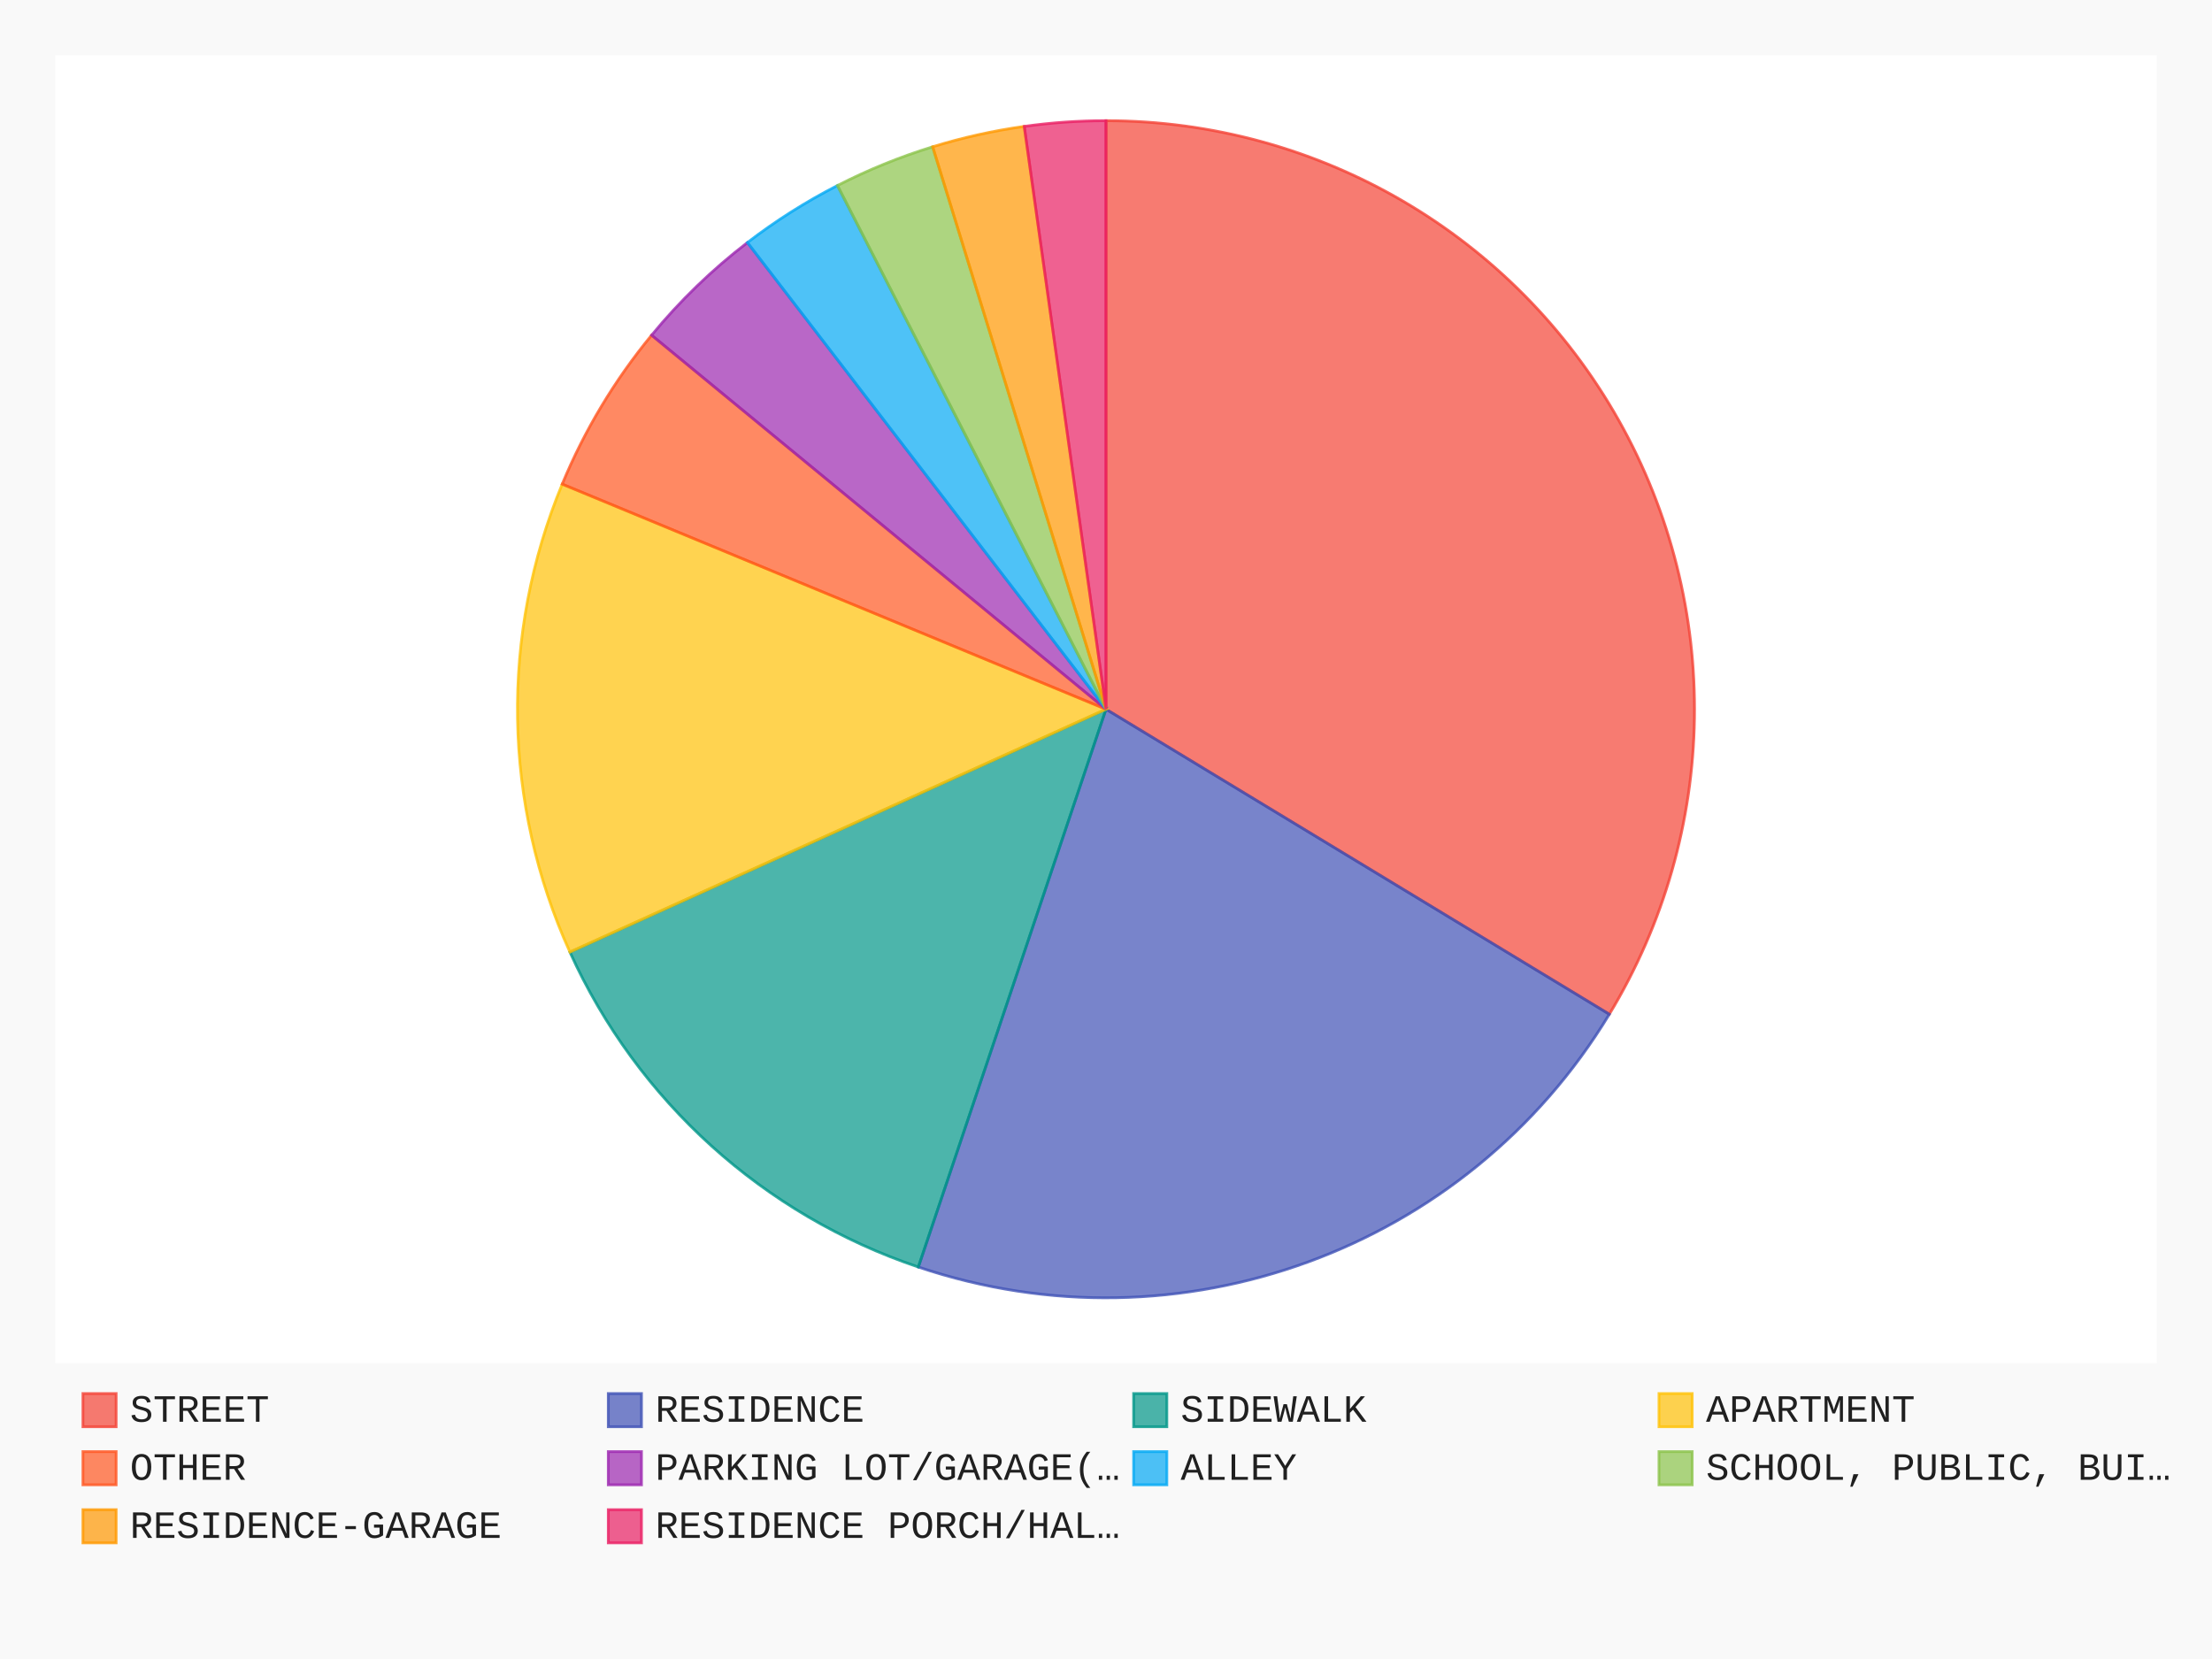
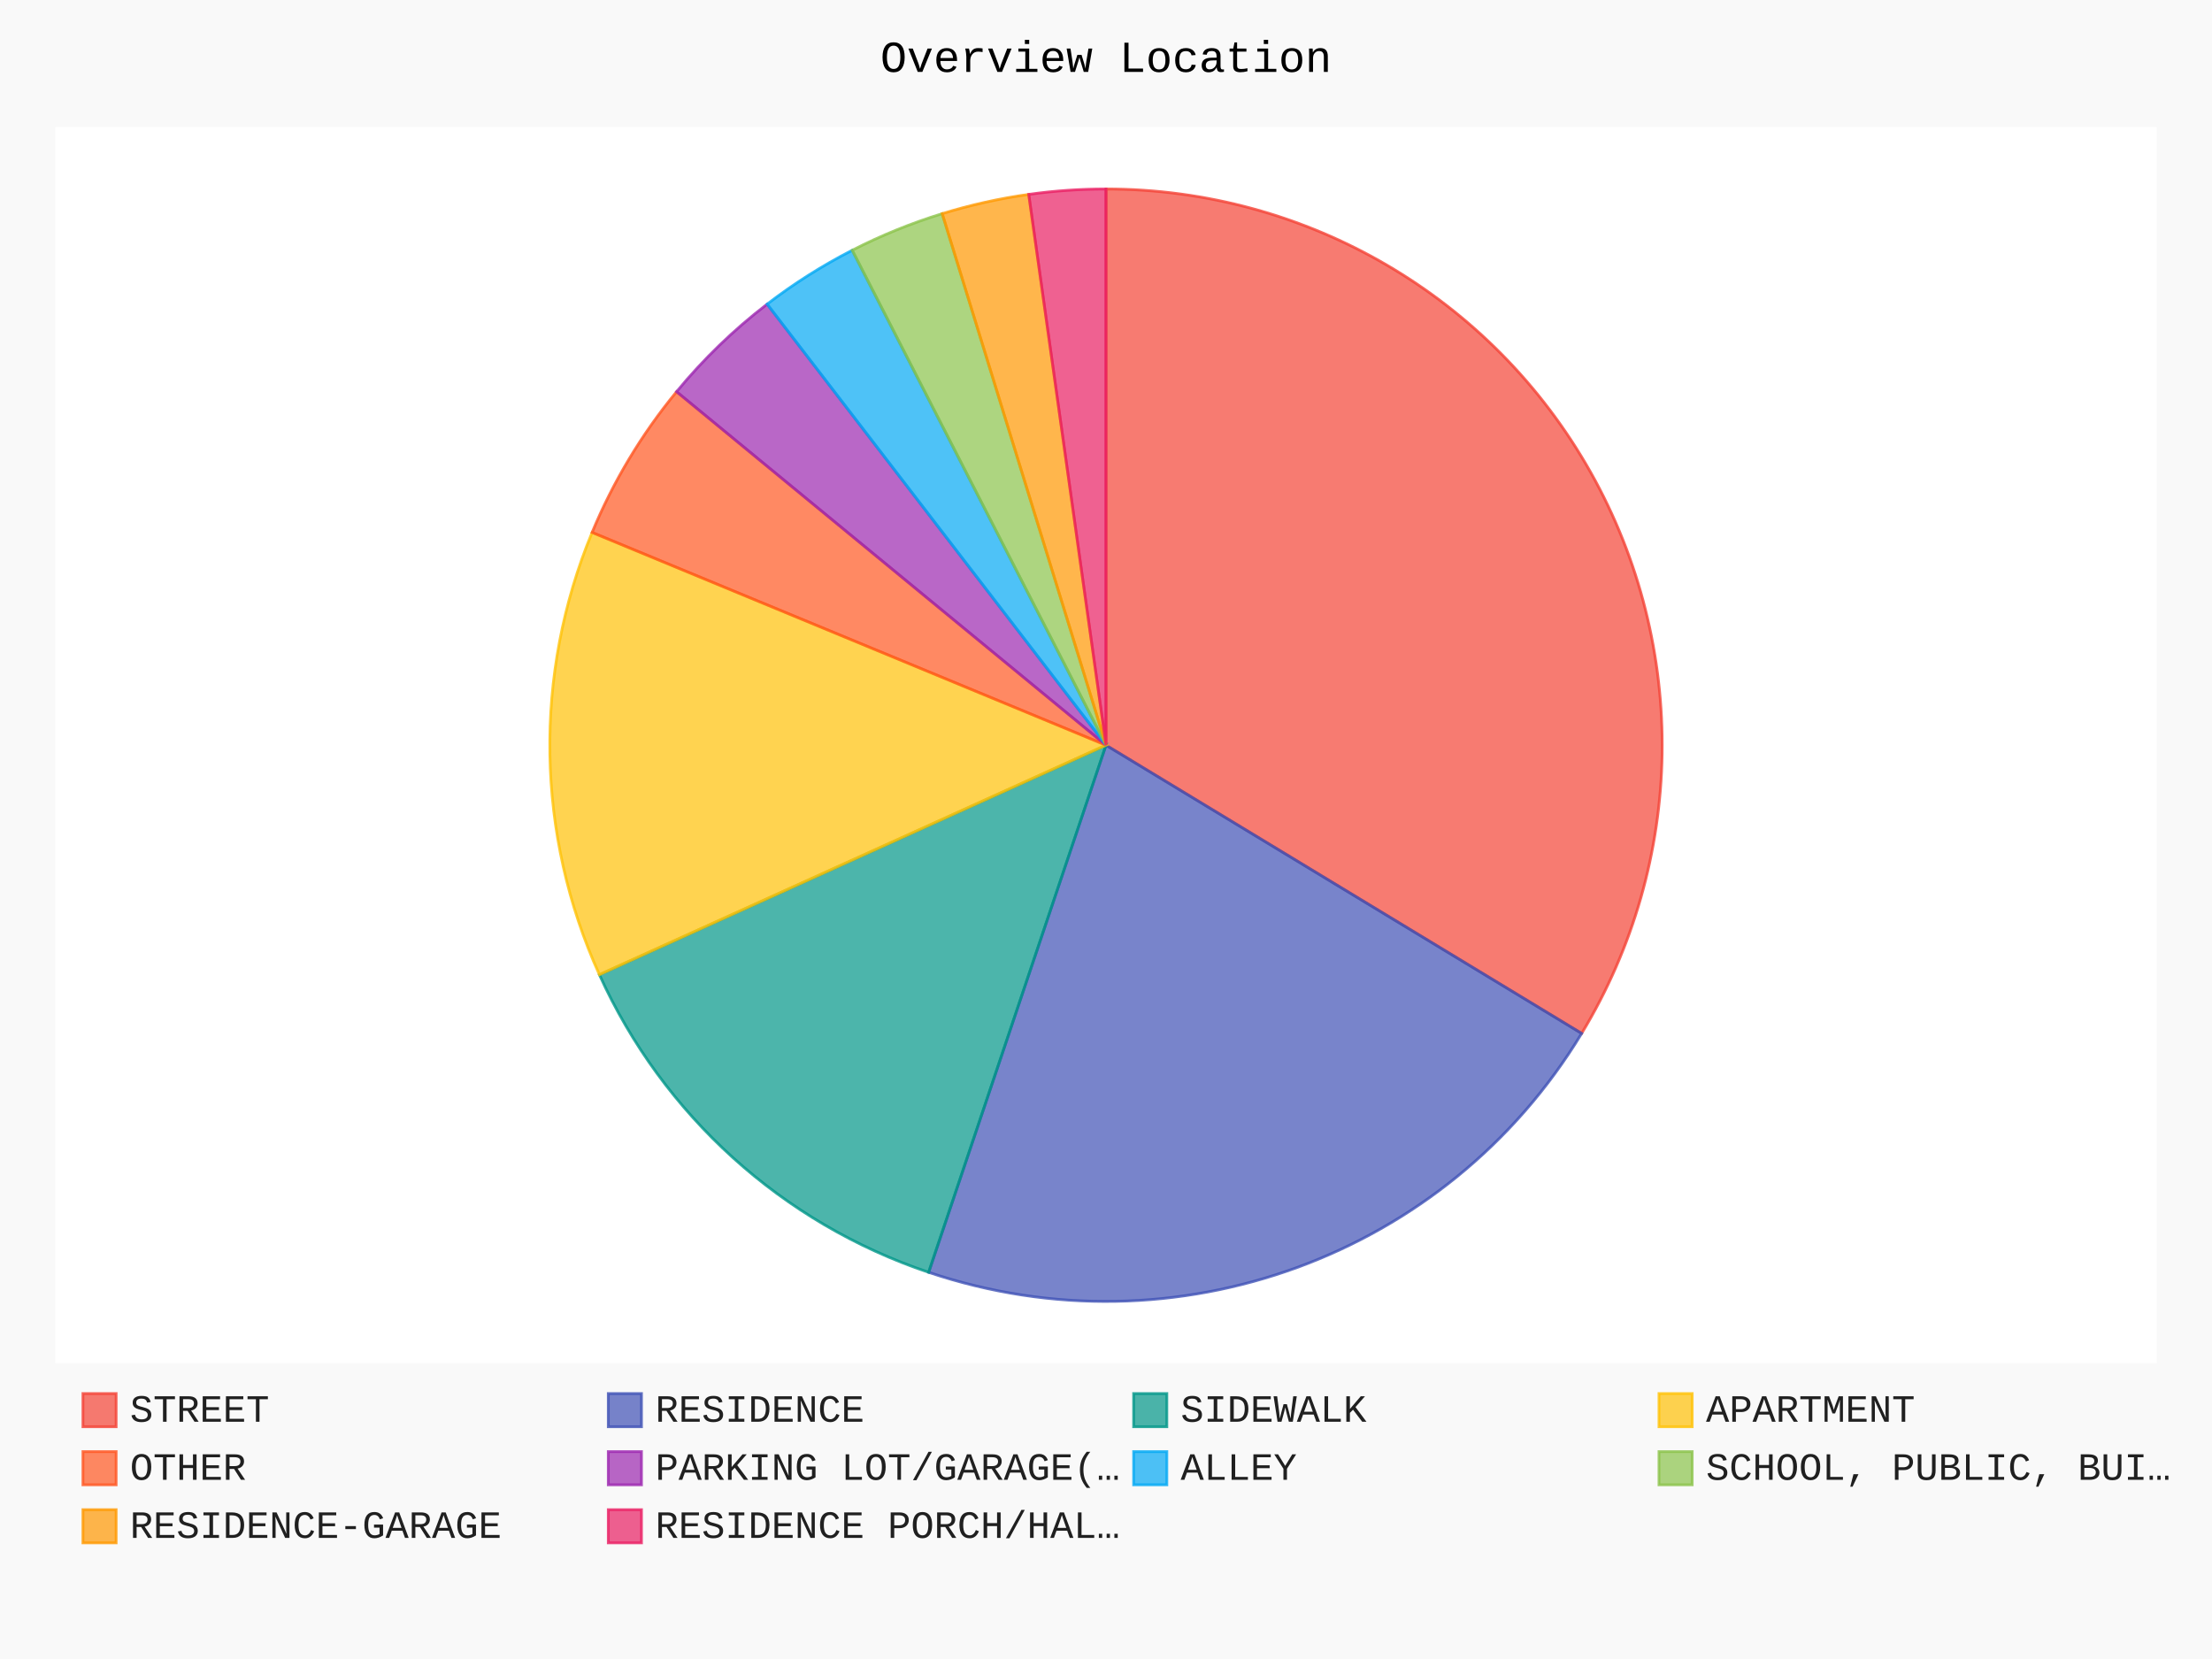
- <svg xmlns="http://www.w3.org/2000/svg" class="pygal-chart" id="chart-b2799dc9-ebe7-44f3-937b-82688d6e0dd2" viewBox="0 0 800 600">
+ <svg xmlns="http://www.w3.org/2000/svg" class="pygal-chart" id="chart-034ffca4-d13a-43da-876e-c329aa6ddb71" viewBox="0 0 800 600">
  <defs>
-     <style type="text/css">#chart-b2799dc9-ebe7-44f3-937b-82688d6e0dd2{-webkit-user-select:none;-webkit-font-smoothing:antialiased;font-family:Consolas,"Liberation Mono",Menlo,Courier,monospace}#chart-b2799dc9-ebe7-44f3-937b-82688d6e0dd2 .title{font-family:Consolas,"Liberation Mono",Menlo,Courier,monospace;font-size:16px}#chart-b2799dc9-ebe7-44f3-937b-82688d6e0dd2 .legends .legend text{font-family:Consolas,"Liberation Mono",Menlo,Courier,monospace;font-size:14px}#chart-b2799dc9-ebe7-44f3-937b-82688d6e0dd2 .axis text{font-family:Consolas,"Liberation Mono",Menlo,Courier,monospace;font-size:10px}#chart-b2799dc9-ebe7-44f3-937b-82688d6e0dd2 .axis text.major{font-family:Consolas,"Liberation Mono",Menlo,Courier,monospace;font-size:10px}#chart-b2799dc9-ebe7-44f3-937b-82688d6e0dd2 .text-overlay text.value{font-family:Consolas,"Liberation Mono",Menlo,Courier,monospace;font-size:16px}#chart-b2799dc9-ebe7-44f3-937b-82688d6e0dd2 .text-overlay text.label{font-family:Consolas,"Liberation Mono",Menlo,Courier,monospace;font-size:10px}#chart-b2799dc9-ebe7-44f3-937b-82688d6e0dd2 .tooltip{font-family:Consolas,"Liberation Mono",Menlo,Courier,monospace;font-size:14px}#chart-b2799dc9-ebe7-44f3-937b-82688d6e0dd2 text.no_data{font-family:Consolas,"Liberation Mono",Menlo,Courier,monospace;font-size:64px}
- #chart-b2799dc9-ebe7-44f3-937b-82688d6e0dd2{background-color:rgba(249,249,249,1)}#chart-b2799dc9-ebe7-44f3-937b-82688d6e0dd2 path,#chart-b2799dc9-ebe7-44f3-937b-82688d6e0dd2 line,#chart-b2799dc9-ebe7-44f3-937b-82688d6e0dd2 rect,#chart-b2799dc9-ebe7-44f3-937b-82688d6e0dd2 circle{-webkit-transition:150ms;-moz-transition:150ms;transition:150ms}#chart-b2799dc9-ebe7-44f3-937b-82688d6e0dd2 .graph &gt; .background{fill:rgba(249,249,249,1)}#chart-b2799dc9-ebe7-44f3-937b-82688d6e0dd2 .plot &gt; .background{fill:rgba(255,255,255,1)}#chart-b2799dc9-ebe7-44f3-937b-82688d6e0dd2 .graph{fill:rgba(0,0,0,.87)}#chart-b2799dc9-ebe7-44f3-937b-82688d6e0dd2 text.no_data{fill:rgba(0,0,0,1)}#chart-b2799dc9-ebe7-44f3-937b-82688d6e0dd2 .title{fill:rgba(0,0,0,1)}#chart-b2799dc9-ebe7-44f3-937b-82688d6e0dd2 .legends .legend text{fill:rgba(0,0,0,.87)}#chart-b2799dc9-ebe7-44f3-937b-82688d6e0dd2 .legends .legend:hover text{fill:rgba(0,0,0,1)}#chart-b2799dc9-ebe7-44f3-937b-82688d6e0dd2 .axis .line{stroke:rgba(0,0,0,1)}#chart-b2799dc9-ebe7-44f3-937b-82688d6e0dd2 .axis .guide.line{stroke:rgba(0,0,0,.54)}#chart-b2799dc9-ebe7-44f3-937b-82688d6e0dd2 .axis .major.line{stroke:rgba(0,0,0,.87)}#chart-b2799dc9-ebe7-44f3-937b-82688d6e0dd2 .axis text.major{fill:rgba(0,0,0,1)}#chart-b2799dc9-ebe7-44f3-937b-82688d6e0dd2 .axis.y .guides:hover .guide.line,#chart-b2799dc9-ebe7-44f3-937b-82688d6e0dd2 .line-graph .axis.x .guides:hover .guide.line,#chart-b2799dc9-ebe7-44f3-937b-82688d6e0dd2 .stackedline-graph .axis.x .guides:hover .guide.line,#chart-b2799dc9-ebe7-44f3-937b-82688d6e0dd2 .xy-graph .axis.x .guides:hover .guide.line{stroke:rgba(0,0,0,1)}#chart-b2799dc9-ebe7-44f3-937b-82688d6e0dd2 .axis .guides:hover text{fill:rgba(0,0,0,1)}#chart-b2799dc9-ebe7-44f3-937b-82688d6e0dd2 .reactive{fill-opacity:.7;stroke-opacity:.8}#chart-b2799dc9-ebe7-44f3-937b-82688d6e0dd2 .ci{stroke:rgba(0,0,0,.87)}#chart-b2799dc9-ebe7-44f3-937b-82688d6e0dd2 .reactive.active,#chart-b2799dc9-ebe7-44f3-937b-82688d6e0dd2 .active .reactive{fill-opacity:.8;stroke-opacity:.9;stroke-width:4}#chart-b2799dc9-ebe7-44f3-937b-82688d6e0dd2 .ci .reactive.active{stroke-width:1.5}#chart-b2799dc9-ebe7-44f3-937b-82688d6e0dd2 .series text{fill:rgba(0,0,0,1)}#chart-b2799dc9-ebe7-44f3-937b-82688d6e0dd2 .tooltip rect{fill:rgba(255,255,255,1);stroke:rgba(0,0,0,1);-webkit-transition:opacity 150ms;-moz-transition:opacity 150ms;transition:opacity 150ms}#chart-b2799dc9-ebe7-44f3-937b-82688d6e0dd2 .tooltip .label{fill:rgba(0,0,0,.87)}#chart-b2799dc9-ebe7-44f3-937b-82688d6e0dd2 .tooltip .label{fill:rgba(0,0,0,.87)}#chart-b2799dc9-ebe7-44f3-937b-82688d6e0dd2 .tooltip .legend{font-size:.8em;fill:rgba(0,0,0,.54)}#chart-b2799dc9-ebe7-44f3-937b-82688d6e0dd2 .tooltip .x_label{font-size:.6em;fill:rgba(0,0,0,1)}#chart-b2799dc9-ebe7-44f3-937b-82688d6e0dd2 .tooltip .xlink{font-size:.5em;text-decoration:underline}#chart-b2799dc9-ebe7-44f3-937b-82688d6e0dd2 .tooltip .value{font-size:1.5em}#chart-b2799dc9-ebe7-44f3-937b-82688d6e0dd2 .bound{font-size:.5em}#chart-b2799dc9-ebe7-44f3-937b-82688d6e0dd2 .max-value{font-size:.75em;fill:rgba(0,0,0,.54)}#chart-b2799dc9-ebe7-44f3-937b-82688d6e0dd2 .map-element{fill:rgba(255,255,255,1);stroke:rgba(0,0,0,.54) !important}#chart-b2799dc9-ebe7-44f3-937b-82688d6e0dd2 .map-element .reactive{fill-opacity:inherit;stroke-opacity:inherit}#chart-b2799dc9-ebe7-44f3-937b-82688d6e0dd2 .color-0,#chart-b2799dc9-ebe7-44f3-937b-82688d6e0dd2 .color-0 a:visited{stroke:#F44336;fill:#F44336}#chart-b2799dc9-ebe7-44f3-937b-82688d6e0dd2 .color-1,#chart-b2799dc9-ebe7-44f3-937b-82688d6e0dd2 .color-1 a:visited{stroke:#3F51B5;fill:#3F51B5}#chart-b2799dc9-ebe7-44f3-937b-82688d6e0dd2 .color-2,#chart-b2799dc9-ebe7-44f3-937b-82688d6e0dd2 .color-2 a:visited{stroke:#009688;fill:#009688}#chart-b2799dc9-ebe7-44f3-937b-82688d6e0dd2 .color-3,#chart-b2799dc9-ebe7-44f3-937b-82688d6e0dd2 .color-3 a:visited{stroke:#FFC107;fill:#FFC107}#chart-b2799dc9-ebe7-44f3-937b-82688d6e0dd2 .color-4,#chart-b2799dc9-ebe7-44f3-937b-82688d6e0dd2 .color-4 a:visited{stroke:#FF5722;fill:#FF5722}#chart-b2799dc9-ebe7-44f3-937b-82688d6e0dd2 .color-5,#chart-b2799dc9-ebe7-44f3-937b-82688d6e0dd2 .color-5 a:visited{stroke:#9C27B0;fill:#9C27B0}#chart-b2799dc9-ebe7-44f3-937b-82688d6e0dd2 .color-6,#chart-b2799dc9-ebe7-44f3-937b-82688d6e0dd2 .color-6 a:visited{stroke:#03A9F4;fill:#03A9F4}#chart-b2799dc9-ebe7-44f3-937b-82688d6e0dd2 .color-7,#chart-b2799dc9-ebe7-44f3-937b-82688d6e0dd2 .color-7 a:visited{stroke:#8BC34A;fill:#8BC34A}#chart-b2799dc9-ebe7-44f3-937b-82688d6e0dd2 .color-8,#chart-b2799dc9-ebe7-44f3-937b-82688d6e0dd2 .color-8 a:visited{stroke:#FF9800;fill:#FF9800}#chart-b2799dc9-ebe7-44f3-937b-82688d6e0dd2 .color-9,#chart-b2799dc9-ebe7-44f3-937b-82688d6e0dd2 .color-9 a:visited{stroke:#E91E63;fill:#E91E63}#chart-b2799dc9-ebe7-44f3-937b-82688d6e0dd2 .text-overlay .color-0 text{fill:black}#chart-b2799dc9-ebe7-44f3-937b-82688d6e0dd2 .text-overlay .color-1 text{fill:black}#chart-b2799dc9-ebe7-44f3-937b-82688d6e0dd2 .text-overlay .color-2 text{fill:black}#chart-b2799dc9-ebe7-44f3-937b-82688d6e0dd2 .text-overlay .color-3 text{fill:black}#chart-b2799dc9-ebe7-44f3-937b-82688d6e0dd2 .text-overlay .color-4 text{fill:black}#chart-b2799dc9-ebe7-44f3-937b-82688d6e0dd2 .text-overlay .color-5 text{fill:black}#chart-b2799dc9-ebe7-44f3-937b-82688d6e0dd2 .text-overlay .color-6 text{fill:black}#chart-b2799dc9-ebe7-44f3-937b-82688d6e0dd2 .text-overlay .color-7 text{fill:black}#chart-b2799dc9-ebe7-44f3-937b-82688d6e0dd2 .text-overlay .color-8 text{fill:black}#chart-b2799dc9-ebe7-44f3-937b-82688d6e0dd2 .text-overlay .color-9 text{fill:black}
- #chart-b2799dc9-ebe7-44f3-937b-82688d6e0dd2 text.no_data{text-anchor:middle}#chart-b2799dc9-ebe7-44f3-937b-82688d6e0dd2 .guide.line{fill:none}#chart-b2799dc9-ebe7-44f3-937b-82688d6e0dd2 .centered{text-anchor:middle}#chart-b2799dc9-ebe7-44f3-937b-82688d6e0dd2 .title{text-anchor:middle}#chart-b2799dc9-ebe7-44f3-937b-82688d6e0dd2 .legends .legend text{fill-opacity:1}#chart-b2799dc9-ebe7-44f3-937b-82688d6e0dd2 .axis.x text{text-anchor:middle}#chart-b2799dc9-ebe7-44f3-937b-82688d6e0dd2 .axis.x:not(.web) text[transform]{text-anchor:start}#chart-b2799dc9-ebe7-44f3-937b-82688d6e0dd2 .axis.x:not(.web) text[transform].backwards{text-anchor:end}#chart-b2799dc9-ebe7-44f3-937b-82688d6e0dd2 .axis.y text{text-anchor:end}#chart-b2799dc9-ebe7-44f3-937b-82688d6e0dd2 .axis.y text[transform].backwards{text-anchor:start}#chart-b2799dc9-ebe7-44f3-937b-82688d6e0dd2 .axis.y2 text{text-anchor:start}#chart-b2799dc9-ebe7-44f3-937b-82688d6e0dd2 .axis.y2 text[transform].backwards{text-anchor:end}#chart-b2799dc9-ebe7-44f3-937b-82688d6e0dd2 .axis .guide.line{stroke-dasharray:4,4}#chart-b2799dc9-ebe7-44f3-937b-82688d6e0dd2 .axis .major.guide.line{stroke-dasharray:6,6}#chart-b2799dc9-ebe7-44f3-937b-82688d6e0dd2 .horizontal .axis.y .guide.line,#chart-b2799dc9-ebe7-44f3-937b-82688d6e0dd2 .horizontal .axis.y2 .guide.line,#chart-b2799dc9-ebe7-44f3-937b-82688d6e0dd2 .vertical .axis.x .guide.line{opacity:0}#chart-b2799dc9-ebe7-44f3-937b-82688d6e0dd2 .horizontal .axis.always_show .guide.line,#chart-b2799dc9-ebe7-44f3-937b-82688d6e0dd2 .vertical .axis.always_show .guide.line{opacity:1 !important}#chart-b2799dc9-ebe7-44f3-937b-82688d6e0dd2 .axis.y .guides:hover .guide.line,#chart-b2799dc9-ebe7-44f3-937b-82688d6e0dd2 .axis.y2 .guides:hover .guide.line,#chart-b2799dc9-ebe7-44f3-937b-82688d6e0dd2 .axis.x .guides:hover .guide.line{opacity:1}#chart-b2799dc9-ebe7-44f3-937b-82688d6e0dd2 .axis .guides:hover text{opacity:1}#chart-b2799dc9-ebe7-44f3-937b-82688d6e0dd2 .nofill{fill:none}#chart-b2799dc9-ebe7-44f3-937b-82688d6e0dd2 .subtle-fill{fill-opacity:.2}#chart-b2799dc9-ebe7-44f3-937b-82688d6e0dd2 .dot{stroke-width:1px;fill-opacity:1}#chart-b2799dc9-ebe7-44f3-937b-82688d6e0dd2 .dot.active{stroke-width:5px}#chart-b2799dc9-ebe7-44f3-937b-82688d6e0dd2 .dot.negative{fill:transparent}#chart-b2799dc9-ebe7-44f3-937b-82688d6e0dd2 text,#chart-b2799dc9-ebe7-44f3-937b-82688d6e0dd2 tspan{stroke:none !important}#chart-b2799dc9-ebe7-44f3-937b-82688d6e0dd2 .series text.active{opacity:1}#chart-b2799dc9-ebe7-44f3-937b-82688d6e0dd2 .tooltip rect{fill-opacity:.95;stroke-width:.5}#chart-b2799dc9-ebe7-44f3-937b-82688d6e0dd2 .tooltip text{fill-opacity:1}#chart-b2799dc9-ebe7-44f3-937b-82688d6e0dd2 .showable{visibility:hidden}#chart-b2799dc9-ebe7-44f3-937b-82688d6e0dd2 .showable.shown{visibility:visible}#chart-b2799dc9-ebe7-44f3-937b-82688d6e0dd2 .gauge-background{fill:rgba(229,229,229,1);stroke:none}#chart-b2799dc9-ebe7-44f3-937b-82688d6e0dd2 .bg-lines{stroke:rgba(249,249,249,1);stroke-width:2px}</style>
+     <style type="text/css">#chart-034ffca4-d13a-43da-876e-c329aa6ddb71{-webkit-user-select:none;-webkit-font-smoothing:antialiased;font-family:Consolas,"Liberation Mono",Menlo,Courier,monospace}#chart-034ffca4-d13a-43da-876e-c329aa6ddb71 .title{font-family:Consolas,"Liberation Mono",Menlo,Courier,monospace;font-size:16px}#chart-034ffca4-d13a-43da-876e-c329aa6ddb71 .legends .legend text{font-family:Consolas,"Liberation Mono",Menlo,Courier,monospace;font-size:14px}#chart-034ffca4-d13a-43da-876e-c329aa6ddb71 .axis text{font-family:Consolas,"Liberation Mono",Menlo,Courier,monospace;font-size:10px}#chart-034ffca4-d13a-43da-876e-c329aa6ddb71 .axis text.major{font-family:Consolas,"Liberation Mono",Menlo,Courier,monospace;font-size:10px}#chart-034ffca4-d13a-43da-876e-c329aa6ddb71 .text-overlay text.value{font-family:Consolas,"Liberation Mono",Menlo,Courier,monospace;font-size:16px}#chart-034ffca4-d13a-43da-876e-c329aa6ddb71 .text-overlay text.label{font-family:Consolas,"Liberation Mono",Menlo,Courier,monospace;font-size:10px}#chart-034ffca4-d13a-43da-876e-c329aa6ddb71 .tooltip{font-family:Consolas,"Liberation Mono",Menlo,Courier,monospace;font-size:14px}#chart-034ffca4-d13a-43da-876e-c329aa6ddb71 text.no_data{font-family:Consolas,"Liberation Mono",Menlo,Courier,monospace;font-size:64px}
+ #chart-034ffca4-d13a-43da-876e-c329aa6ddb71{background-color:rgba(249,249,249,1)}#chart-034ffca4-d13a-43da-876e-c329aa6ddb71 path,#chart-034ffca4-d13a-43da-876e-c329aa6ddb71 line,#chart-034ffca4-d13a-43da-876e-c329aa6ddb71 rect,#chart-034ffca4-d13a-43da-876e-c329aa6ddb71 circle{-webkit-transition:150ms;-moz-transition:150ms;transition:150ms}#chart-034ffca4-d13a-43da-876e-c329aa6ddb71 .graph &gt; .background{fill:rgba(249,249,249,1)}#chart-034ffca4-d13a-43da-876e-c329aa6ddb71 .plot &gt; .background{fill:rgba(255,255,255,1)}#chart-034ffca4-d13a-43da-876e-c329aa6ddb71 .graph{fill:rgba(0,0,0,.87)}#chart-034ffca4-d13a-43da-876e-c329aa6ddb71 text.no_data{fill:rgba(0,0,0,1)}#chart-034ffca4-d13a-43da-876e-c329aa6ddb71 .title{fill:rgba(0,0,0,1)}#chart-034ffca4-d13a-43da-876e-c329aa6ddb71 .legends .legend text{fill:rgba(0,0,0,.87)}#chart-034ffca4-d13a-43da-876e-c329aa6ddb71 .legends .legend:hover text{fill:rgba(0,0,0,1)}#chart-034ffca4-d13a-43da-876e-c329aa6ddb71 .axis .line{stroke:rgba(0,0,0,1)}#chart-034ffca4-d13a-43da-876e-c329aa6ddb71 .axis .guide.line{stroke:rgba(0,0,0,.54)}#chart-034ffca4-d13a-43da-876e-c329aa6ddb71 .axis .major.line{stroke:rgba(0,0,0,.87)}#chart-034ffca4-d13a-43da-876e-c329aa6ddb71 .axis text.major{fill:rgba(0,0,0,1)}#chart-034ffca4-d13a-43da-876e-c329aa6ddb71 .axis.y .guides:hover .guide.line,#chart-034ffca4-d13a-43da-876e-c329aa6ddb71 .line-graph .axis.x .guides:hover .guide.line,#chart-034ffca4-d13a-43da-876e-c329aa6ddb71 .stackedline-graph .axis.x .guides:hover .guide.line,#chart-034ffca4-d13a-43da-876e-c329aa6ddb71 .xy-graph .axis.x .guides:hover .guide.line{stroke:rgba(0,0,0,1)}#chart-034ffca4-d13a-43da-876e-c329aa6ddb71 .axis .guides:hover text{fill:rgba(0,0,0,1)}#chart-034ffca4-d13a-43da-876e-c329aa6ddb71 .reactive{fill-opacity:.7;stroke-opacity:.8}#chart-034ffca4-d13a-43da-876e-c329aa6ddb71 .ci{stroke:rgba(0,0,0,.87)}#chart-034ffca4-d13a-43da-876e-c329aa6ddb71 .reactive.active,#chart-034ffca4-d13a-43da-876e-c329aa6ddb71 .active .reactive{fill-opacity:.8;stroke-opacity:.9;stroke-width:4}#chart-034ffca4-d13a-43da-876e-c329aa6ddb71 .ci .reactive.active{stroke-width:1.5}#chart-034ffca4-d13a-43da-876e-c329aa6ddb71 .series text{fill:rgba(0,0,0,1)}#chart-034ffca4-d13a-43da-876e-c329aa6ddb71 .tooltip rect{fill:rgba(255,255,255,1);stroke:rgba(0,0,0,1);-webkit-transition:opacity 150ms;-moz-transition:opacity 150ms;transition:opacity 150ms}#chart-034ffca4-d13a-43da-876e-c329aa6ddb71 .tooltip .label{fill:rgba(0,0,0,.87)}#chart-034ffca4-d13a-43da-876e-c329aa6ddb71 .tooltip .label{fill:rgba(0,0,0,.87)}#chart-034ffca4-d13a-43da-876e-c329aa6ddb71 .tooltip .legend{font-size:.8em;fill:rgba(0,0,0,.54)}#chart-034ffca4-d13a-43da-876e-c329aa6ddb71 .tooltip .x_label{font-size:.6em;fill:rgba(0,0,0,1)}#chart-034ffca4-d13a-43da-876e-c329aa6ddb71 .tooltip .xlink{font-size:.5em;text-decoration:underline}#chart-034ffca4-d13a-43da-876e-c329aa6ddb71 .tooltip .value{font-size:1.5em}#chart-034ffca4-d13a-43da-876e-c329aa6ddb71 .bound{font-size:.5em}#chart-034ffca4-d13a-43da-876e-c329aa6ddb71 .max-value{font-size:.75em;fill:rgba(0,0,0,.54)}#chart-034ffca4-d13a-43da-876e-c329aa6ddb71 .map-element{fill:rgba(255,255,255,1);stroke:rgba(0,0,0,.54) !important}#chart-034ffca4-d13a-43da-876e-c329aa6ddb71 .map-element .reactive{fill-opacity:inherit;stroke-opacity:inherit}#chart-034ffca4-d13a-43da-876e-c329aa6ddb71 .color-0,#chart-034ffca4-d13a-43da-876e-c329aa6ddb71 .color-0 a:visited{stroke:#F44336;fill:#F44336}#chart-034ffca4-d13a-43da-876e-c329aa6ddb71 .color-1,#chart-034ffca4-d13a-43da-876e-c329aa6ddb71 .color-1 a:visited{stroke:#3F51B5;fill:#3F51B5}#chart-034ffca4-d13a-43da-876e-c329aa6ddb71 .color-2,#chart-034ffca4-d13a-43da-876e-c329aa6ddb71 .color-2 a:visited{stroke:#009688;fill:#009688}#chart-034ffca4-d13a-43da-876e-c329aa6ddb71 .color-3,#chart-034ffca4-d13a-43da-876e-c329aa6ddb71 .color-3 a:visited{stroke:#FFC107;fill:#FFC107}#chart-034ffca4-d13a-43da-876e-c329aa6ddb71 .color-4,#chart-034ffca4-d13a-43da-876e-c329aa6ddb71 .color-4 a:visited{stroke:#FF5722;fill:#FF5722}#chart-034ffca4-d13a-43da-876e-c329aa6ddb71 .color-5,#chart-034ffca4-d13a-43da-876e-c329aa6ddb71 .color-5 a:visited{stroke:#9C27B0;fill:#9C27B0}#chart-034ffca4-d13a-43da-876e-c329aa6ddb71 .color-6,#chart-034ffca4-d13a-43da-876e-c329aa6ddb71 .color-6 a:visited{stroke:#03A9F4;fill:#03A9F4}#chart-034ffca4-d13a-43da-876e-c329aa6ddb71 .color-7,#chart-034ffca4-d13a-43da-876e-c329aa6ddb71 .color-7 a:visited{stroke:#8BC34A;fill:#8BC34A}#chart-034ffca4-d13a-43da-876e-c329aa6ddb71 .color-8,#chart-034ffca4-d13a-43da-876e-c329aa6ddb71 .color-8 a:visited{stroke:#FF9800;fill:#FF9800}#chart-034ffca4-d13a-43da-876e-c329aa6ddb71 .color-9,#chart-034ffca4-d13a-43da-876e-c329aa6ddb71 .color-9 a:visited{stroke:#E91E63;fill:#E91E63}#chart-034ffca4-d13a-43da-876e-c329aa6ddb71 .text-overlay .color-0 text{fill:black}#chart-034ffca4-d13a-43da-876e-c329aa6ddb71 .text-overlay .color-1 text{fill:black}#chart-034ffca4-d13a-43da-876e-c329aa6ddb71 .text-overlay .color-2 text{fill:black}#chart-034ffca4-d13a-43da-876e-c329aa6ddb71 .text-overlay .color-3 text{fill:black}#chart-034ffca4-d13a-43da-876e-c329aa6ddb71 .text-overlay .color-4 text{fill:black}#chart-034ffca4-d13a-43da-876e-c329aa6ddb71 .text-overlay .color-5 text{fill:black}#chart-034ffca4-d13a-43da-876e-c329aa6ddb71 .text-overlay .color-6 text{fill:black}#chart-034ffca4-d13a-43da-876e-c329aa6ddb71 .text-overlay .color-7 text{fill:black}#chart-034ffca4-d13a-43da-876e-c329aa6ddb71 .text-overlay .color-8 text{fill:black}#chart-034ffca4-d13a-43da-876e-c329aa6ddb71 .text-overlay .color-9 text{fill:black}
+ #chart-034ffca4-d13a-43da-876e-c329aa6ddb71 text.no_data{text-anchor:middle}#chart-034ffca4-d13a-43da-876e-c329aa6ddb71 .guide.line{fill:none}#chart-034ffca4-d13a-43da-876e-c329aa6ddb71 .centered{text-anchor:middle}#chart-034ffca4-d13a-43da-876e-c329aa6ddb71 .title{text-anchor:middle}#chart-034ffca4-d13a-43da-876e-c329aa6ddb71 .legends .legend text{fill-opacity:1}#chart-034ffca4-d13a-43da-876e-c329aa6ddb71 .axis.x text{text-anchor:middle}#chart-034ffca4-d13a-43da-876e-c329aa6ddb71 .axis.x:not(.web) text[transform]{text-anchor:start}#chart-034ffca4-d13a-43da-876e-c329aa6ddb71 .axis.x:not(.web) text[transform].backwards{text-anchor:end}#chart-034ffca4-d13a-43da-876e-c329aa6ddb71 .axis.y text{text-anchor:end}#chart-034ffca4-d13a-43da-876e-c329aa6ddb71 .axis.y text[transform].backwards{text-anchor:start}#chart-034ffca4-d13a-43da-876e-c329aa6ddb71 .axis.y2 text{text-anchor:start}#chart-034ffca4-d13a-43da-876e-c329aa6ddb71 .axis.y2 text[transform].backwards{text-anchor:end}#chart-034ffca4-d13a-43da-876e-c329aa6ddb71 .axis .guide.line{stroke-dasharray:4,4}#chart-034ffca4-d13a-43da-876e-c329aa6ddb71 .axis .major.guide.line{stroke-dasharray:6,6}#chart-034ffca4-d13a-43da-876e-c329aa6ddb71 .horizontal .axis.y .guide.line,#chart-034ffca4-d13a-43da-876e-c329aa6ddb71 .horizontal .axis.y2 .guide.line,#chart-034ffca4-d13a-43da-876e-c329aa6ddb71 .vertical .axis.x .guide.line{opacity:0}#chart-034ffca4-d13a-43da-876e-c329aa6ddb71 .horizontal .axis.always_show .guide.line,#chart-034ffca4-d13a-43da-876e-c329aa6ddb71 .vertical .axis.always_show .guide.line{opacity:1 !important}#chart-034ffca4-d13a-43da-876e-c329aa6ddb71 .axis.y .guides:hover .guide.line,#chart-034ffca4-d13a-43da-876e-c329aa6ddb71 .axis.y2 .guides:hover .guide.line,#chart-034ffca4-d13a-43da-876e-c329aa6ddb71 .axis.x .guides:hover .guide.line{opacity:1}#chart-034ffca4-d13a-43da-876e-c329aa6ddb71 .axis .guides:hover text{opacity:1}#chart-034ffca4-d13a-43da-876e-c329aa6ddb71 .nofill{fill:none}#chart-034ffca4-d13a-43da-876e-c329aa6ddb71 .subtle-fill{fill-opacity:.2}#chart-034ffca4-d13a-43da-876e-c329aa6ddb71 .dot{stroke-width:1px;fill-opacity:1}#chart-034ffca4-d13a-43da-876e-c329aa6ddb71 .dot.active{stroke-width:5px}#chart-034ffca4-d13a-43da-876e-c329aa6ddb71 .dot.negative{fill:transparent}#chart-034ffca4-d13a-43da-876e-c329aa6ddb71 text,#chart-034ffca4-d13a-43da-876e-c329aa6ddb71 tspan{stroke:none !important}#chart-034ffca4-d13a-43da-876e-c329aa6ddb71 .series text.active{opacity:1}#chart-034ffca4-d13a-43da-876e-c329aa6ddb71 .tooltip rect{fill-opacity:.95;stroke-width:.5}#chart-034ffca4-d13a-43da-876e-c329aa6ddb71 .tooltip text{fill-opacity:1}#chart-034ffca4-d13a-43da-876e-c329aa6ddb71 .showable{visibility:hidden}#chart-034ffca4-d13a-43da-876e-c329aa6ddb71 .showable.shown{visibility:visible}#chart-034ffca4-d13a-43da-876e-c329aa6ddb71 .gauge-background{fill:rgba(229,229,229,1);stroke:none}#chart-034ffca4-d13a-43da-876e-c329aa6ddb71 .bg-lines{stroke:rgba(249,249,249,1);stroke-width:2px}</style>
  </defs>
  <g class="graph pie-graph vertical">
    <rect class="background" height="600" width="800" x="0" y="0" />
-     <g class="plot" transform="translate(20, 20)">
-       <rect class="background" height="473.0" width="760" x="0" y="0" />
+     <g class="plot" transform="translate(20, 46)">
+       <rect class="background" height="447.0" width="760" x="0" y="0" />
      <g class="series serie-0 color-0">
        <g class="slices">
          <g class="slice">
-             <path class="slice reactive tooltip-trigger" d="M380 23.65 A212.85 212.85 0 0 1 562.038 346.806 L380 236.5 A0 0 0 0 0 380 236.5 z" />
+             <path class="slice reactive tooltip-trigger" d="M380 22.35 A201.15 201.15 0 0 1 552.031 327.743 L380 223.5 A0 0 0 0 0 380 223.5 z" />
          </g>
        </g>
      </g>
      <g class="series serie-1 color-1">
        <g class="slices">
          <g class="slice">
-             <path class="slice reactive tooltip-trigger" d="M562.038 346.806 A212.85 212.85 0 0 1 312.135 438.241 L380 236.5 A0 0 0 0 0 380 236.5 z" />
+             <path class="slice reactive tooltip-trigger" d="M552.031 327.743 A201.15 201.15 0 0 1 315.865 414.152 L380 223.5 A0 0 0 0 0 380 223.5 z" />
          </g>
        </g>
      </g>
      <g class="series serie-2 color-2">
        <g class="slices">
          <g class="slice">
-             <path class="slice reactive tooltip-trigger" d="M312.135 438.241 A212.85 212.85 0 0 1 186.117 324.333 L380 236.5 A0 0 0 0 0 380 236.5 z" />
+             <path class="slice reactive tooltip-trigger" d="M315.865 414.152 A201.15 201.15 0 0 1 196.775 306.505 L380 223.5 A0 0 0 0 0 380 223.5 z" />
          </g>
        </g>
      </g>
      <g class="series serie-3 color-3">
        <g class="slices">
          <g class="slice">
-             <path class="slice reactive tooltip-trigger" d="M186.117 324.333 A212.85 212.85 0 0 1 183.333 155.093 L380 236.5 A0 0 0 0 0 380 236.5 z" />
+             <path class="slice reactive tooltip-trigger" d="M196.775 306.505 A201.15 201.15 0 0 1 194.143 146.568 L380 223.5 A0 0 0 0 0 380 223.5 z" />
          </g>
        </g>
      </g>
      <g class="series serie-4 color-4">
        <g class="slices">
          <g class="slice">
-             <path class="slice reactive tooltip-trigger" d="M183.333 155.093 A212.85 212.85 0 0 1 215.66 101.232 L380 236.5 A0 0 0 0 0 380 236.5 z" />
+             <path class="slice reactive tooltip-trigger" d="M194.143 146.568 A201.15 201.15 0 0 1 224.693 95.667 L380 223.5 A0 0 0 0 0 380 223.5 z" />
          </g>
        </g>
      </g>
      <g class="series serie-5 color-5">
        <g class="slices">
          <g class="slice">
-             <path class="slice reactive tooltip-trigger" d="M215.66 101.232 A212.85 212.85 0 0 1 250.306 67.726 L380 236.5 A0 0 0 0 0 380 236.5 z" />
+             <path class="slice reactive tooltip-trigger" d="M224.693 95.667 A201.15 201.15 0 0 1 257.435 64.003 L380 223.5 A0 0 0 0 0 380 223.5 z" />
          </g>
        </g>
      </g>
      <g class="series serie-6 color-6">
        <g class="slices">
          <g class="slice">
-             <path class="slice reactive tooltip-trigger" d="M250.306 67.726 A212.85 212.85 0 0 1 282.87 47.104 L380 236.5 A0 0 0 0 0 380 236.5 z" />
+             <path class="slice reactive tooltip-trigger" d="M257.435 64.003 A201.15 201.15 0 0 1 288.209 44.515 L380 223.5 A0 0 0 0 0 380 223.5 z" />
          </g>
        </g>
      </g>
      <g class="series serie-7 color-7">
        <g class="slices">
          <g class="slice">
-             <path class="slice reactive tooltip-trigger" d="M282.87 47.104 A212.85 212.85 0 0 1 317.305 33.093 L380 236.5 A0 0 0 0 0 380 236.5 z" />
+             <path class="slice reactive tooltip-trigger" d="M288.209 44.515 A201.15 201.15 0 0 1 320.751 31.274 L380 223.5 A0 0 0 0 0 380 223.5 z" />
          </g>
        </g>
      </g>
      <g class="series serie-8 color-8">
        <g class="slices">
          <g class="slice">
-             <path class="slice reactive tooltip-trigger" d="M317.305 33.093 A212.85 212.85 0 0 1 350.425 25.715 L380 236.5 A0 0 0 0 0 380 236.5 z" />
+             <path class="slice reactive tooltip-trigger" d="M320.751 31.274 A201.15 201.15 0 0 1 352.051 24.301 L380 223.5 A0 0 0 0 0 380 223.5 z" />
          </g>
        </g>
      </g>
      <g class="series serie-9 color-9">
        <g class="slices">
          <g class="slice">
-             <path class="slice reactive tooltip-trigger" d="M350.425 25.715 A212.85 212.85 0 0 1 380 23.65 L380 236.5 A0 0 0 0 0 380 236.5 z" />
+             <path class="slice reactive tooltip-trigger" d="M352.051 24.301 A201.15 201.15 0 0 1 380 22.35 L380 223.5 A0 0 0 0 0 380 223.5 z" />
          </g>
        </g>
      </g>
    </g>
-     <g class="titles" />
-     <g class="plot overlay" transform="translate(20, 20)">
+     <g class="titles">
+       <text class="title plot_title" x="400.0" y="26">Overview Location</text>
+     </g>
+     <g class="plot overlay" transform="translate(20, 46)">
      <g class="series serie-0 color-0" />
      <g class="series serie-1 color-1" />
      <g class="series serie-2 color-2" />
      <g class="series serie-3 color-3" />
      <g class="series serie-4 color-4" />
      <g class="series serie-5 color-5" />
      <g class="series serie-6 color-6" />
      <g class="series serie-7 color-7" />
      <g class="series serie-8 color-8" />
      <g class="series serie-9 color-9" />
    </g>
-     <g class="plot text-overlay" transform="translate(20, 20)">
+     <g class="plot text-overlay" transform="translate(20, 46)">
      <g class="series serie-0 color-0" />
      <g class="series serie-1 color-1" />
      <g class="series serie-2 color-2" />
      <g class="series serie-3 color-3" />
      <g class="series serie-4 color-4" />
      <g class="series serie-5 color-5" />
      <g class="series serie-6 color-6" />
      <g class="series serie-7 color-7" />
      <g class="series serie-8 color-8" />
      <g class="series serie-9 color-9" />
    </g>
-     <g class="plot tooltip-overlay" transform="translate(20, 20)">
+     <g class="plot tooltip-overlay" transform="translate(20, 46)">
      <g class="tooltip" style="opacity: 0" transform="translate(0 0)">
        <rect class="tooltip-box" height="0" rx="0" ry="0" width="0" />
        <g class="text" />
      </g>
    </g>
    <g class="legends" transform="translate(30, 503)">
      <g class="legend reactive activate-serie" id="activate-serie-0">
        <rect class="color-0 reactive" height="12" width="12" x="0.0" y="1.0" />
        <text x="17.0" y="11.2">STREET</text>
      </g>
      <g class="legend reactive activate-serie" id="activate-serie-1">
        <rect class="color-1 reactive" height="12" width="12" x="190.0" y="1.0" />
        <text x="207.0" y="11.2">RESIDENCE</text>
      </g>
      <g class="legend reactive activate-serie" id="activate-serie-2">
        <rect class="color-2 reactive" height="12" width="12" x="380.0" y="1.0" />
        <text x="397.0" y="11.2">SIDEWALK</text>
      </g>
      <g class="legend reactive activate-serie" id="activate-serie-3">
        <rect class="color-3 reactive" height="12" width="12" x="570.0" y="1.0" />
        <text x="587.0" y="11.2">APARTMENT</text>
      </g>
      <g class="legend reactive activate-serie" id="activate-serie-4">
        <rect class="color-4 reactive" height="12" width="12" x="0.0" y="22.0" />
        <text x="17.0" y="32.2">OTHER</text>
      </g>
      <g class="legend reactive activate-serie" id="activate-serie-5">
        <rect class="color-5 reactive" height="12" width="12" x="190.0" y="22.0" />
        <text x="207.0" y="32.2">PARKING LOT/GARAGE(…</text>
      </g>
      <g class="legend reactive activate-serie" id="activate-serie-6">
        <rect class="color-6 reactive" height="12" width="12" x="380.0" y="22.0" />
        <text x="397.0" y="32.2">ALLEY</text>
      </g>
      <g class="legend reactive activate-serie" id="activate-serie-7">
        <rect class="color-7 reactive" height="12" width="12" x="570.0" y="22.0" />
        <text x="587.0" y="32.2">SCHOOL, PUBLIC, BUI…</text>
      </g>
      <g class="legend reactive activate-serie" id="activate-serie-8">
        <rect class="color-8 reactive" height="12" width="12" x="0.0" y="43.0" />
        <text x="17.0" y="53.2">RESIDENCE-GARAGE</text>
      </g>
      <g class="legend reactive activate-serie" id="activate-serie-9">
        <rect class="color-9 reactive" height="12" width="12" x="190.0" y="43.0" />
        <text x="207.0" y="53.2">RESIDENCE PORCH/HAL…</text>
      </g>
    </g>
  </g>
</svg>
